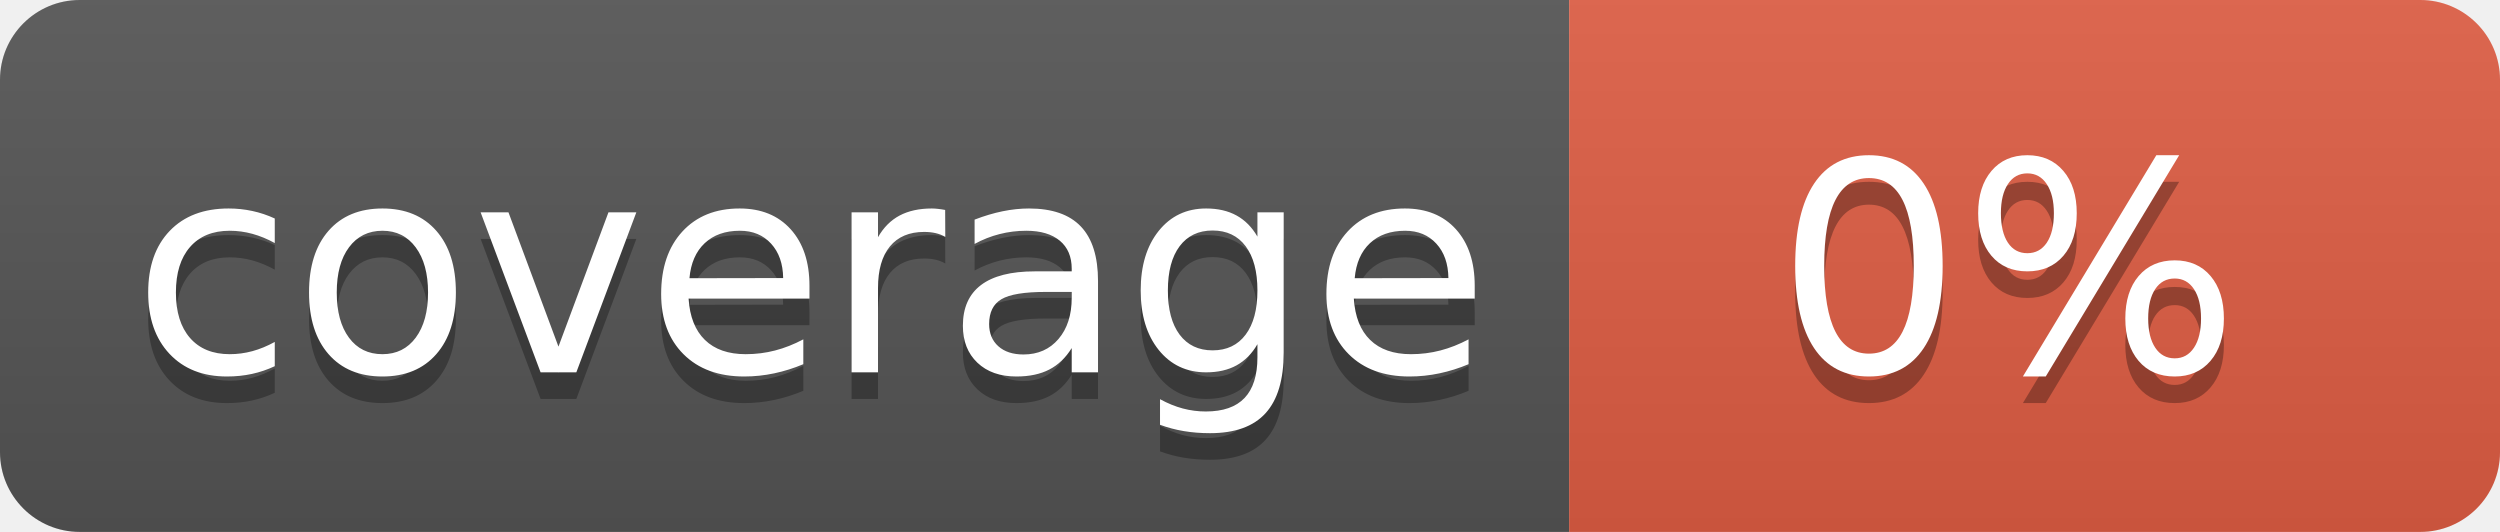
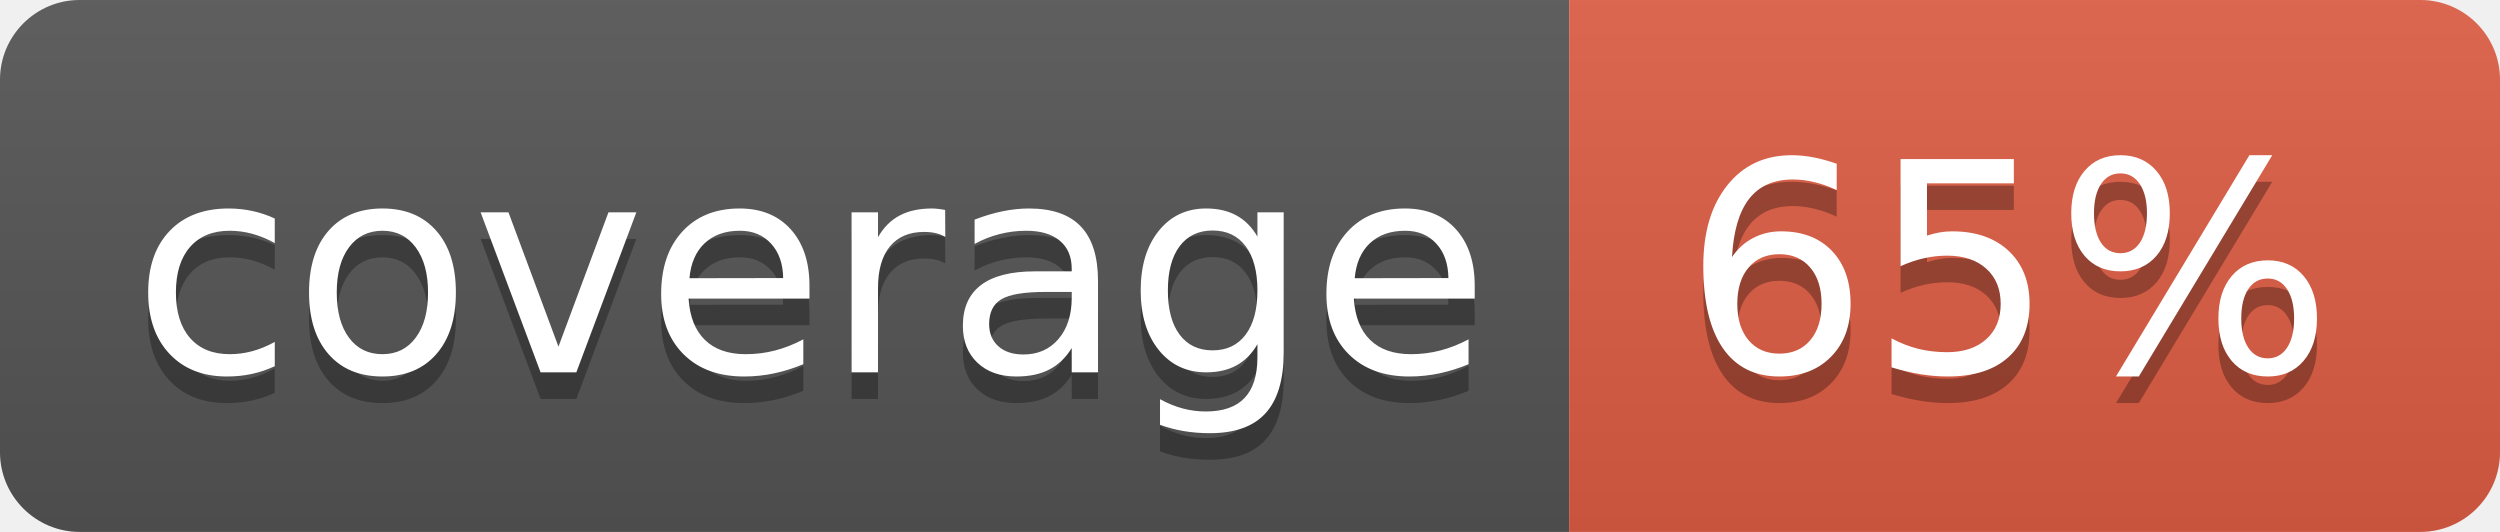
<svg xmlns="http://www.w3.org/2000/svg" width="94" height="20">
  <linearGradient id="b" x2="0" y2="100%">
    <stop offset="0" stop-color="#bbb" stop-opacity=".1" />
    <stop offset="1" stop-opacity=".1" />
  </linearGradient>
  <clipPath id="a">
    <rect width="94" height="20" rx="3" fill="#fff" />
  </clipPath>
  <g clip-path="url(#a)">
    <path fill="#555" d="M0 0h59v20H0z" />
    <path fill="#e05d44" d="M59 0h35v20H59z" />
    <path fill="url(#b)" d="M0 0h94v20H0z" />
  </g>
  <g fill="#fff" text-anchor="middle" font-family="DejaVu Sans,Verdana,Geneva,sans-serif" font-size="110">
    <text x="305" y="150" fill="#010101" fill-opacity=".3" transform="scale(.1)" textLength="490">coverage</text>
    <text x="305" y="140" transform="scale(.1)" textLength="490">coverage</text>
-     <text x="755" y="150" fill="#010101" fill-opacity=".3" transform="scale(.1)" textLength="250">0%</text>
-     <text x="755" y="140" transform="scale(.1)" textLength="250">0%</text>
+     <text x="755" y="150" fill="#010101" fill-opacity=".3" transform="scale(.1)" textLength="250">65%</text>
+     <text x="755" y="140" transform="scale(.1)" textLength="250">65%</text>
  </g>
</svg>
